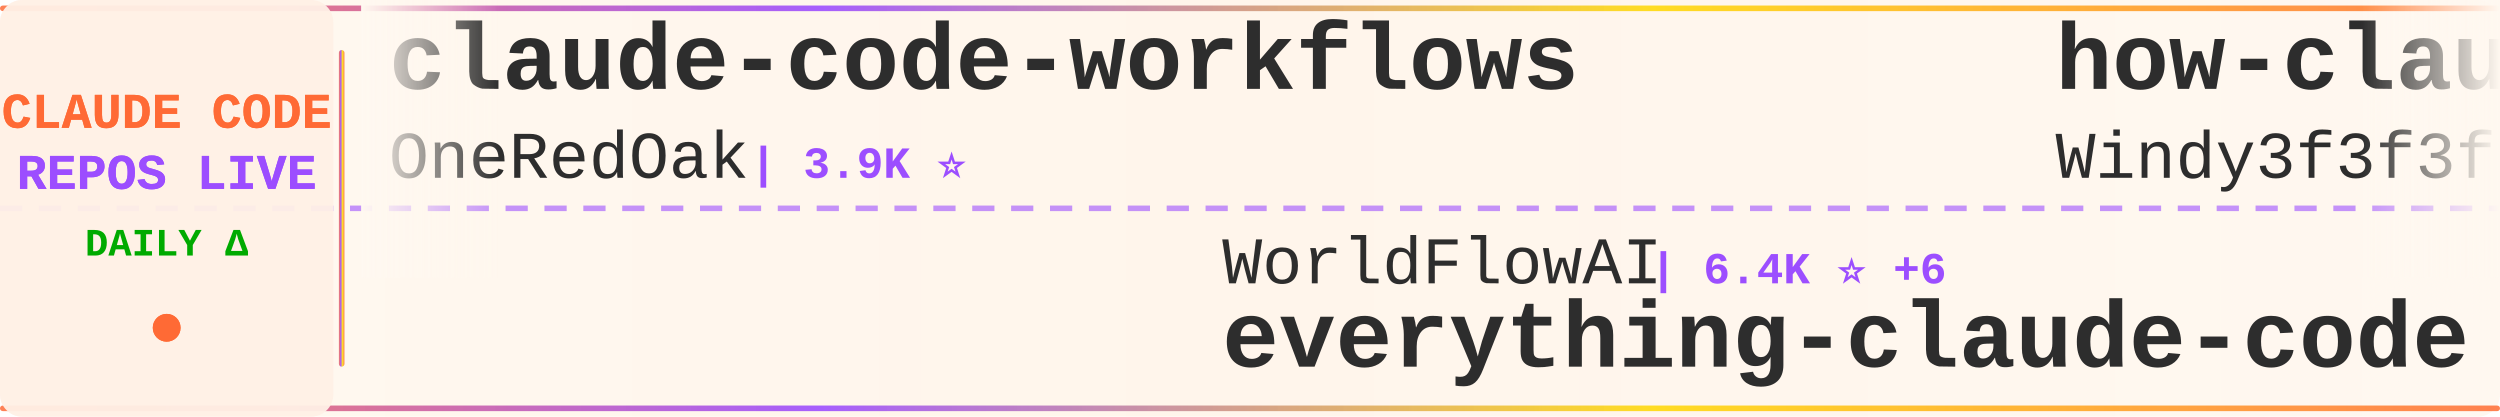
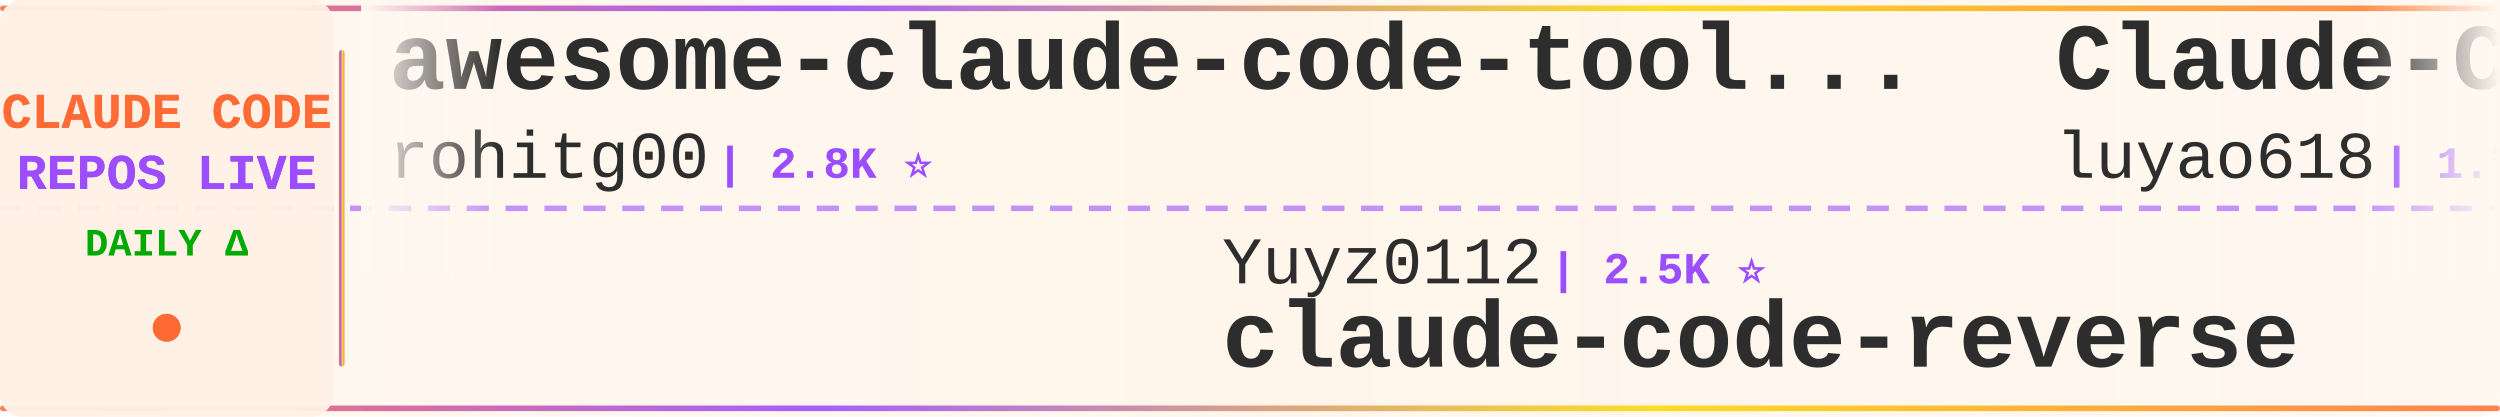
<svg xmlns="http://www.w3.org/2000/svg" width="900" height="150">
  <defs>
    <linearGradient id="tickerBg" x1="0%" y1="0%" x2="100%" y2="0%">
      <stop offset="0%" style="stop-color:#fff8f0;stop-opacity:0.98" />
      <stop offset="50%" style="stop-color:#fff5eb;stop-opacity:1" />
      <stop offset="100%" style="stop-color:#fff8f0;stop-opacity:0.98" />
    </linearGradient>
    <linearGradient id="borderGrad" x1="0%" y1="0%" x2="100%" y2="0%">
      <stop offset="0%" style="stop-color:#FF6B35;stop-opacity:0.85">
        <animate attributeName="stop-opacity" values="0.85;1;0.85" dur="2s" repeatCount="indefinite" />
      </stop>
      <stop offset="33%" style="stop-color:#9C4EFF;stop-opacity:0.9">
        <animate attributeName="stop-opacity" values="0.9;1;0.9" dur="2.2s" repeatCount="indefinite" />
      </stop>
      <stop offset="66%" style="stop-color:#FFD700;stop-opacity:0.85">
        <animate attributeName="stop-opacity" values="0.85;1;0.85" dur="1.8s" repeatCount="indefinite" />
      </stop>
      <stop offset="100%" style="stop-color:#FF6B35;stop-opacity:0.85">
        <animate attributeName="stop-opacity" values="0.85;1;0.85" dur="2s" repeatCount="indefinite" />
      </stop>
    </linearGradient>
    <filter id="textGlow">
      <feGaussianBlur stdDeviation="0.15" result="coloredBlur" />
      <feMerge>
        <feMergeNode in="coloredBlur" />
        <feMergeNode in="SourceGraphic" />
      </feMerge>
    </filter>
    <filter id="metricGlow">
      <feGaussianBlur stdDeviation="0.2" result="coloredBlur" />
      <feMerge>
        <feMergeNode in="coloredBlur" />
        <feMergeNode in="SourceGraphic" />
      </feMerge>
    </filter>
    <linearGradient id="leftFade" x1="0%" y1="0%" x2="100%" y2="0%">
      <stop offset="0%" style="stop-color:#fff8f0;stop-opacity:1" />
      <stop offset="100%" style="stop-color:#fff8f0;stop-opacity:0" />
    </linearGradient>
    <linearGradient id="rightFade" x1="0%" y1="0%" x2="100%" y2="0%">
      <stop offset="0%" style="stop-color:#fff8f0;stop-opacity:0" />
      <stop offset="100%" style="stop-color:#fff8f0;stop-opacity:1" />
    </linearGradient>
  </defs>
  <rect width="900" height="150" fill="url(#tickerBg)" rx="8" />
  <rect x="0" y="2" width="900" height="2" fill="url(#borderGrad)" rx="1" />
  <rect x="0" y="146" width="900" height="2" fill="url(#borderGrad)" rx="1" />
  <line x1="0" y1="75" x2="900" y2="75" stroke="#9C4EFF" stroke-width="2" stroke-dasharray="8 6" opacity="0.6" />
  <rect x="0" y="0" width="120" height="150" fill="#fff0e6" opacity="0.95" rx="8" />
  <text x="60" y="46" font-family="'Courier New', monospace" font-size="18" font-weight="bold" fill="#FF6B35" text-anchor="middle" filter="url(#textGlow)">
    CLAUDE CODE
  </text>
  <text x="60" y="68" font-family="'Courier New', monospace" font-size="18" font-weight="bold" fill="#9C4EFF" text-anchor="middle" filter="url(#textGlow)">
    REPOS LIVE
  </text>
  <text x="60" y="92" font-family="'Courier New', monospace" font-size="14" font-weight="bold" fill="#00aa00" text-anchor="middle">
    DAILY Δ
  </text>
  <circle cx="60" cy="118" r="5" fill="#FF6B35" filter="url(#metricGlow)">
    <animate attributeName="r" values="4;6;4" dur="1.5s" repeatCount="indefinite" />
    <animate attributeName="opacity" values="0.6;1;0.6" dur="1.5s" repeatCount="indefinite" />
  </circle>
  <rect x="122" y="18" width="2" height="114" fill="url(#borderGrad)" rx="1" />
  <clipPath id="tickerClip">
    <rect x="130" y="0" width="770" height="150" />
  </clipPath>
  <g clip-path="url(#tickerClip)">
    <g id="tickerItems">
      <animateTransform attributeName="transform" attributeType="XML" type="translate" from="0 0" to="-3000 0" dur="54s" repeatCount="indefinite" />
      <g transform="translate(0, 0)">
-         <text x="140" y="32" font-family="'Courier New', monospace" font-size="34" font-weight="bold" fill="#2d2d2d">claude-code-workflows</text>
-         <text x="140" y="64" font-family="'Courier New', monospace" font-size="24" font-weight="normal" fill="#2d2d2d" opacity="1.0">OneRedOak</text>
-         <text x="270" y="64" font-family="'Courier New', monospace" font-size="16" font-weight="bold" fill="#9C4EFF"> | 3.9K ⭐</text>
+         <text x="140" y="32" font-family="'Courier New', monospace" font-size="34" font-weight="bold" fill="#2d2d2d">awesome-claude-code-tool...</text>
+         <text x="140" y="64" font-family="'Courier New', monospace" font-size="24" font-weight="normal" fill="#2d2d2d" opacity="1.0">rohitg00</text>
+         <text x="258" y="64" font-family="'Courier New', monospace" font-size="16" font-weight="bold" fill="#9C4EFF"> | 2.8K ⭐</text>
      </g>
      <g transform="translate(300, 0)">
-         <text x="140" y="102" font-family="'Courier New', monospace" font-size="24" font-weight="normal" fill="#2d2d2d" opacity="1.0">WorldFlowAI</text>
-         <text x="294" y="102" font-family="'Courier New', monospace" font-size="16" font-weight="bold" fill="#9C4EFF"> | 6.4K ⭐ +6</text>
-         <text x="140" y="132" font-family="'Courier New', monospace" font-size="34" font-weight="bold" fill="#2d2d2d">everything-claude-code</text>
+         <text x="140" y="102" font-family="'Courier New', monospace" font-size="24" font-weight="normal" fill="#2d2d2d" opacity="1.0">Yuyz0112</text>
+         <text x="258" y="102" font-family="'Courier New', monospace" font-size="16" font-weight="bold" fill="#9C4EFF"> | 2.5K ⭐</text>
+         <text x="140" y="132" font-family="'Courier New', monospace" font-size="34" font-weight="bold" fill="#2d2d2d">claude-code-reverse</text>
      </g>
      <g transform="translate(600, 0)">
-         <text x="140" y="32" font-family="'Courier New', monospace" font-size="34" font-weight="bold" fill="#2d2d2d">how-claude-code-works</text>
-         <text x="140" y="64" font-family="'Courier New', monospace" font-size="24" font-weight="normal" fill="#2d2d2d" opacity="1.0">Windy3f3f3f3f</text>
-         <text x="318" y="64" font-family="'Courier New', monospace" font-size="16" font-weight="bold" fill="#9C4EFF"> | 3.8K ⭐</text>
+         <text x="140" y="32" font-family="'Courier New', monospace" font-size="34" font-weight="bold" fill="#2d2d2d">Claude-Code-Source-Study</text>
+         <text x="140" y="64" font-family="'Courier New', monospace" font-size="24" font-weight="normal" fill="#2d2d2d" opacity="1.0">luyao618</text>
+         <text x="258" y="64" font-family="'Courier New', monospace" font-size="16" font-weight="bold" fill="#9C4EFF"> | 1.7K ⭐</text>
      </g>
      <g transform="translate(900, 0)">
-         <text x="140" y="102" font-family="'Courier New', monospace" font-size="24" font-weight="normal" fill="#2d2d2d" opacity="1.0">wanshuiyin</text>
-         <text x="282" y="102" font-family="'Courier New', monospace" font-size="16" font-weight="bold" fill="#9C4EFF"> | 19.2K ⭐ +5</text>
-         <text x="140" y="132" font-family="'Courier New', monospace" font-size="34" font-weight="bold" fill="#2d2d2d">Auto-claude-code-researc...</text>
-       </g>
-       <g transform="translate(1200, 0)">
-         <text x="140" y="32" font-family="'Courier New', monospace" font-size="34" font-weight="bold" fill="#2d2d2d">claude-code-sourcemap</text>
-         <text x="140" y="64" font-family="'Courier New', monospace" font-size="24" font-weight="normal" fill="#2d2d2d" opacity="1.0">ChinaSiro</text>
-         <text x="270" y="64" font-family="'Courier New', monospace" font-size="16" font-weight="bold" fill="#9C4EFF"> | 9.8K ⭐</text>
-       </g>
-       <g transform="translate(1500, 0)">
-         <text x="140" y="102" font-family="'Courier New', monospace" font-size="24" font-weight="normal" fill="#2d2d2d" opacity="1.0">frankbria</text>
-         <text x="270" y="102" font-family="'Courier New', monospace" font-size="16" font-weight="bold" fill="#9C4EFF"> | 9.7K ⭐ -1</text>
-         <text x="140" y="132" font-family="'Courier New', monospace" font-size="34" font-weight="bold" fill="#2d2d2d">ralph-claude-code</text>
-       </g>
-       <g transform="translate(1800, 0)">
-         <text x="140" y="32" font-family="'Courier New', monospace" font-size="34" font-weight="bold" fill="#2d2d2d">claude-code-tips</text>
-         <text x="140" y="64" font-family="'Courier New', monospace" font-size="24" font-weight="normal" fill="#2d2d2d" opacity="1.0">ykdojo</text>
-         <text x="234" y="64" font-family="'Courier New', monospace" font-size="16" font-weight="bold" fill="#9C4EFF"> | 10.3K ⭐</text>
-       </g>
-       <g transform="translate(2100, 0)">
-         <text x="140" y="102" font-family="'Courier New', monospace" font-size="24" font-weight="normal" fill="#2d2d2d" opacity="1.0">Cranot</text>
-         <text x="234" y="102" font-family="'Courier New', monospace" font-size="16" font-weight="bold" fill="#9C4EFF"> | 2.9K ⭐</text>
-         <text x="140" y="132" font-family="'Courier New', monospace" font-size="34" font-weight="bold" fill="#2d2d2d">claude-code-guide</text>
-       </g>
-       <g transform="translate(2400, 0)">
-         <text x="140" y="32" font-family="'Courier New', monospace" font-size="34" font-weight="bold" fill="#2d2d2d">awesome-claude-code-plug...</text>
-         <text x="140" y="64" font-family="'Courier New', monospace" font-size="24" font-weight="normal" fill="#2d2d2d" opacity="1.0">ccplugins</text>
-         <text x="270" y="64" font-family="'Courier New', monospace" font-size="16" font-weight="bold" fill="#9C4EFF"> | 1.0K ⭐</text>
-       </g>
-       <g transform="translate(2700, 0)">
        <text x="140" y="102" font-family="'Courier New', monospace" font-size="24" font-weight="normal" fill="#2d2d2d" opacity="1.0">ding113</text>
        <text x="246" y="102" font-family="'Courier New', monospace" font-size="16" font-weight="bold" fill="#9C4EFF"> | 3.4K ⭐</text>
        <text x="140" y="132" font-family="'Courier New', monospace" font-size="34" font-weight="bold" fill="#2d2d2d">claude-code-hub</text>
      </g>
+       <g transform="translate(1200, 0)">
+         <text x="140" y="32" font-family="'Courier New', monospace" font-size="34" font-weight="bold" fill="#2d2d2d">claude-code-analysis</text>
+         <text x="140" y="64" font-family="'Courier New', monospace" font-size="24" font-weight="normal" fill="#2d2d2d" opacity="1.0">liuup</text>
+         <text x="222" y="64" font-family="'Courier New', monospace" font-size="16" font-weight="bold" fill="#9C4EFF"> | 4.1K ⭐</text>
+       </g>
+       <g transform="translate(1500, 0)">
+         <text x="140" y="102" font-family="'Courier New', monospace" font-size="24" font-weight="normal" fill="#2d2d2d" opacity="1.0">SeemSeam</text>
+         <text x="258" y="102" font-family="'Courier New', monospace" font-size="16" font-weight="bold" fill="#9C4EFF"> | 3.6K ⭐</text>
+         <text x="140" y="132" font-family="'Courier New', monospace" font-size="34" font-weight="bold" fill="#2d2d2d">claude_codex_bridge</text>
+       </g>
+       <g transform="translate(1800, 0)">
+         <text x="140" y="32" font-family="'Courier New', monospace" font-size="34" font-weight="bold" fill="#2d2d2d">edmunds-claude-code</text>
+         <text x="140" y="64" font-family="'Courier New', monospace" font-size="24" font-weight="normal" fill="#2d2d2d" opacity="1.0">edmund-io</text>
+         <text x="270" y="64" font-family="'Courier New', monospace" font-size="16" font-weight="bold" fill="#9C4EFF"> | 1.5K ⭐</text>
+       </g>
+       <g transform="translate(2100, 0)">
+         <text x="140" y="102" font-family="'Courier New', monospace" font-size="24" font-weight="normal" fill="#2d2d2d" opacity="1.0">FlorianBruniaux</text>
+         <text x="342" y="102" font-family="'Courier New', monospace" font-size="16" font-weight="bold" fill="#9C4EFF"> | 6.4K ⭐</text>
+         <text x="140" y="132" font-family="'Courier New', monospace" font-size="34" font-weight="bold" fill="#2d2d2d">claude-code-ultimate-gui...</text>
+       </g>
+       <g transform="translate(2400, 0)">
+         <text x="140" y="32" font-family="'Courier New', monospace" font-size="34" font-weight="bold" fill="#2d2d2d">claude-code-settings</text>
+         <text x="140" y="64" font-family="'Courier New', monospace" font-size="24" font-weight="normal" fill="#2d2d2d" opacity="1.0">feiskyer</text>
+         <text x="258" y="64" font-family="'Courier New', monospace" font-size="16" font-weight="bold" fill="#9C4EFF"> | 1.7K ⭐ +1</text>
+       </g>
+       <g transform="translate(2700, 0)">
+         <text x="140" y="102" font-family="'Courier New', monospace" font-size="24" font-weight="normal" fill="#2d2d2d" opacity="1.0">lorryjovens-hub</text>
+         <text x="342" y="102" font-family="'Courier New', monospace" font-size="16" font-weight="bold" fill="#9C4EFF"> | 1.7K ⭐</text>
+         <text x="140" y="132" font-family="'Courier New', monospace" font-size="34" font-weight="bold" fill="#2d2d2d">claude-code-rust</text>
+       </g>
      <g transform="translate(3000, 0)">
-         <text x="140" y="32" font-family="'Courier New', monospace" font-size="34" font-weight="bold" fill="#2d2d2d">claude-code-workflows</text>
-         <text x="140" y="64" font-family="'Courier New', monospace" font-size="24" font-weight="normal" fill="#2d2d2d" opacity="1.0">OneRedOak</text>
-         <text x="270" y="64" font-family="'Courier New', monospace" font-size="16" font-weight="bold" fill="#9C4EFF"> | 3.9K ⭐</text>
+         <text x="140" y="32" font-family="'Courier New', monospace" font-size="34" font-weight="bold" fill="#2d2d2d">awesome-claude-code-tool...</text>
+         <text x="140" y="64" font-family="'Courier New', monospace" font-size="24" font-weight="normal" fill="#2d2d2d" opacity="1.0">rohitg00</text>
+         <text x="258" y="64" font-family="'Courier New', monospace" font-size="16" font-weight="bold" fill="#9C4EFF"> | 2.8K ⭐</text>
      </g>
      <g transform="translate(3300, 0)">
-         <text x="140" y="102" font-family="'Courier New', monospace" font-size="24" font-weight="normal" fill="#2d2d2d" opacity="1.0">WorldFlowAI</text>
-         <text x="294" y="102" font-family="'Courier New', monospace" font-size="16" font-weight="bold" fill="#9C4EFF"> | 6.4K ⭐ +6</text>
-         <text x="140" y="132" font-family="'Courier New', monospace" font-size="34" font-weight="bold" fill="#2d2d2d">everything-claude-code</text>
+         <text x="140" y="102" font-family="'Courier New', monospace" font-size="24" font-weight="normal" fill="#2d2d2d" opacity="1.0">Yuyz0112</text>
+         <text x="258" y="102" font-family="'Courier New', monospace" font-size="16" font-weight="bold" fill="#9C4EFF"> | 2.5K ⭐</text>
+         <text x="140" y="132" font-family="'Courier New', monospace" font-size="34" font-weight="bold" fill="#2d2d2d">claude-code-reverse</text>
      </g>
      <g transform="translate(3600, 0)">
-         <text x="140" y="32" font-family="'Courier New', monospace" font-size="34" font-weight="bold" fill="#2d2d2d">how-claude-code-works</text>
-         <text x="140" y="64" font-family="'Courier New', monospace" font-size="24" font-weight="normal" fill="#2d2d2d" opacity="1.0">Windy3f3f3f3f</text>
-         <text x="318" y="64" font-family="'Courier New', monospace" font-size="16" font-weight="bold" fill="#9C4EFF"> | 3.8K ⭐</text>
+         <text x="140" y="32" font-family="'Courier New', monospace" font-size="34" font-weight="bold" fill="#2d2d2d">Claude-Code-Source-Study</text>
+         <text x="140" y="64" font-family="'Courier New', monospace" font-size="24" font-weight="normal" fill="#2d2d2d" opacity="1.0">luyao618</text>
+         <text x="258" y="64" font-family="'Courier New', monospace" font-size="16" font-weight="bold" fill="#9C4EFF"> | 1.7K ⭐</text>
      </g>
      <g transform="translate(3900, 0)">
-         <text x="140" y="102" font-family="'Courier New', monospace" font-size="24" font-weight="normal" fill="#2d2d2d" opacity="1.0">wanshuiyin</text>
-         <text x="282" y="102" font-family="'Courier New', monospace" font-size="16" font-weight="bold" fill="#9C4EFF"> | 19.2K ⭐ +5</text>
-         <text x="140" y="132" font-family="'Courier New', monospace" font-size="34" font-weight="bold" fill="#2d2d2d">Auto-claude-code-researc...</text>
+         <text x="140" y="102" font-family="'Courier New', monospace" font-size="24" font-weight="normal" fill="#2d2d2d" opacity="1.0">ding113</text>
+         <text x="246" y="102" font-family="'Courier New', monospace" font-size="16" font-weight="bold" fill="#9C4EFF"> | 3.4K ⭐</text>
+         <text x="140" y="132" font-family="'Courier New', monospace" font-size="34" font-weight="bold" fill="#2d2d2d">claude-code-hub</text>
      </g>
    </g>
  </g>
  <rect x="130" y="0" width="50" height="100" fill="url(#leftFade)" />
  <rect x="850" y="0" width="50" height="100" fill="url(#rightFade)" />
</svg>
